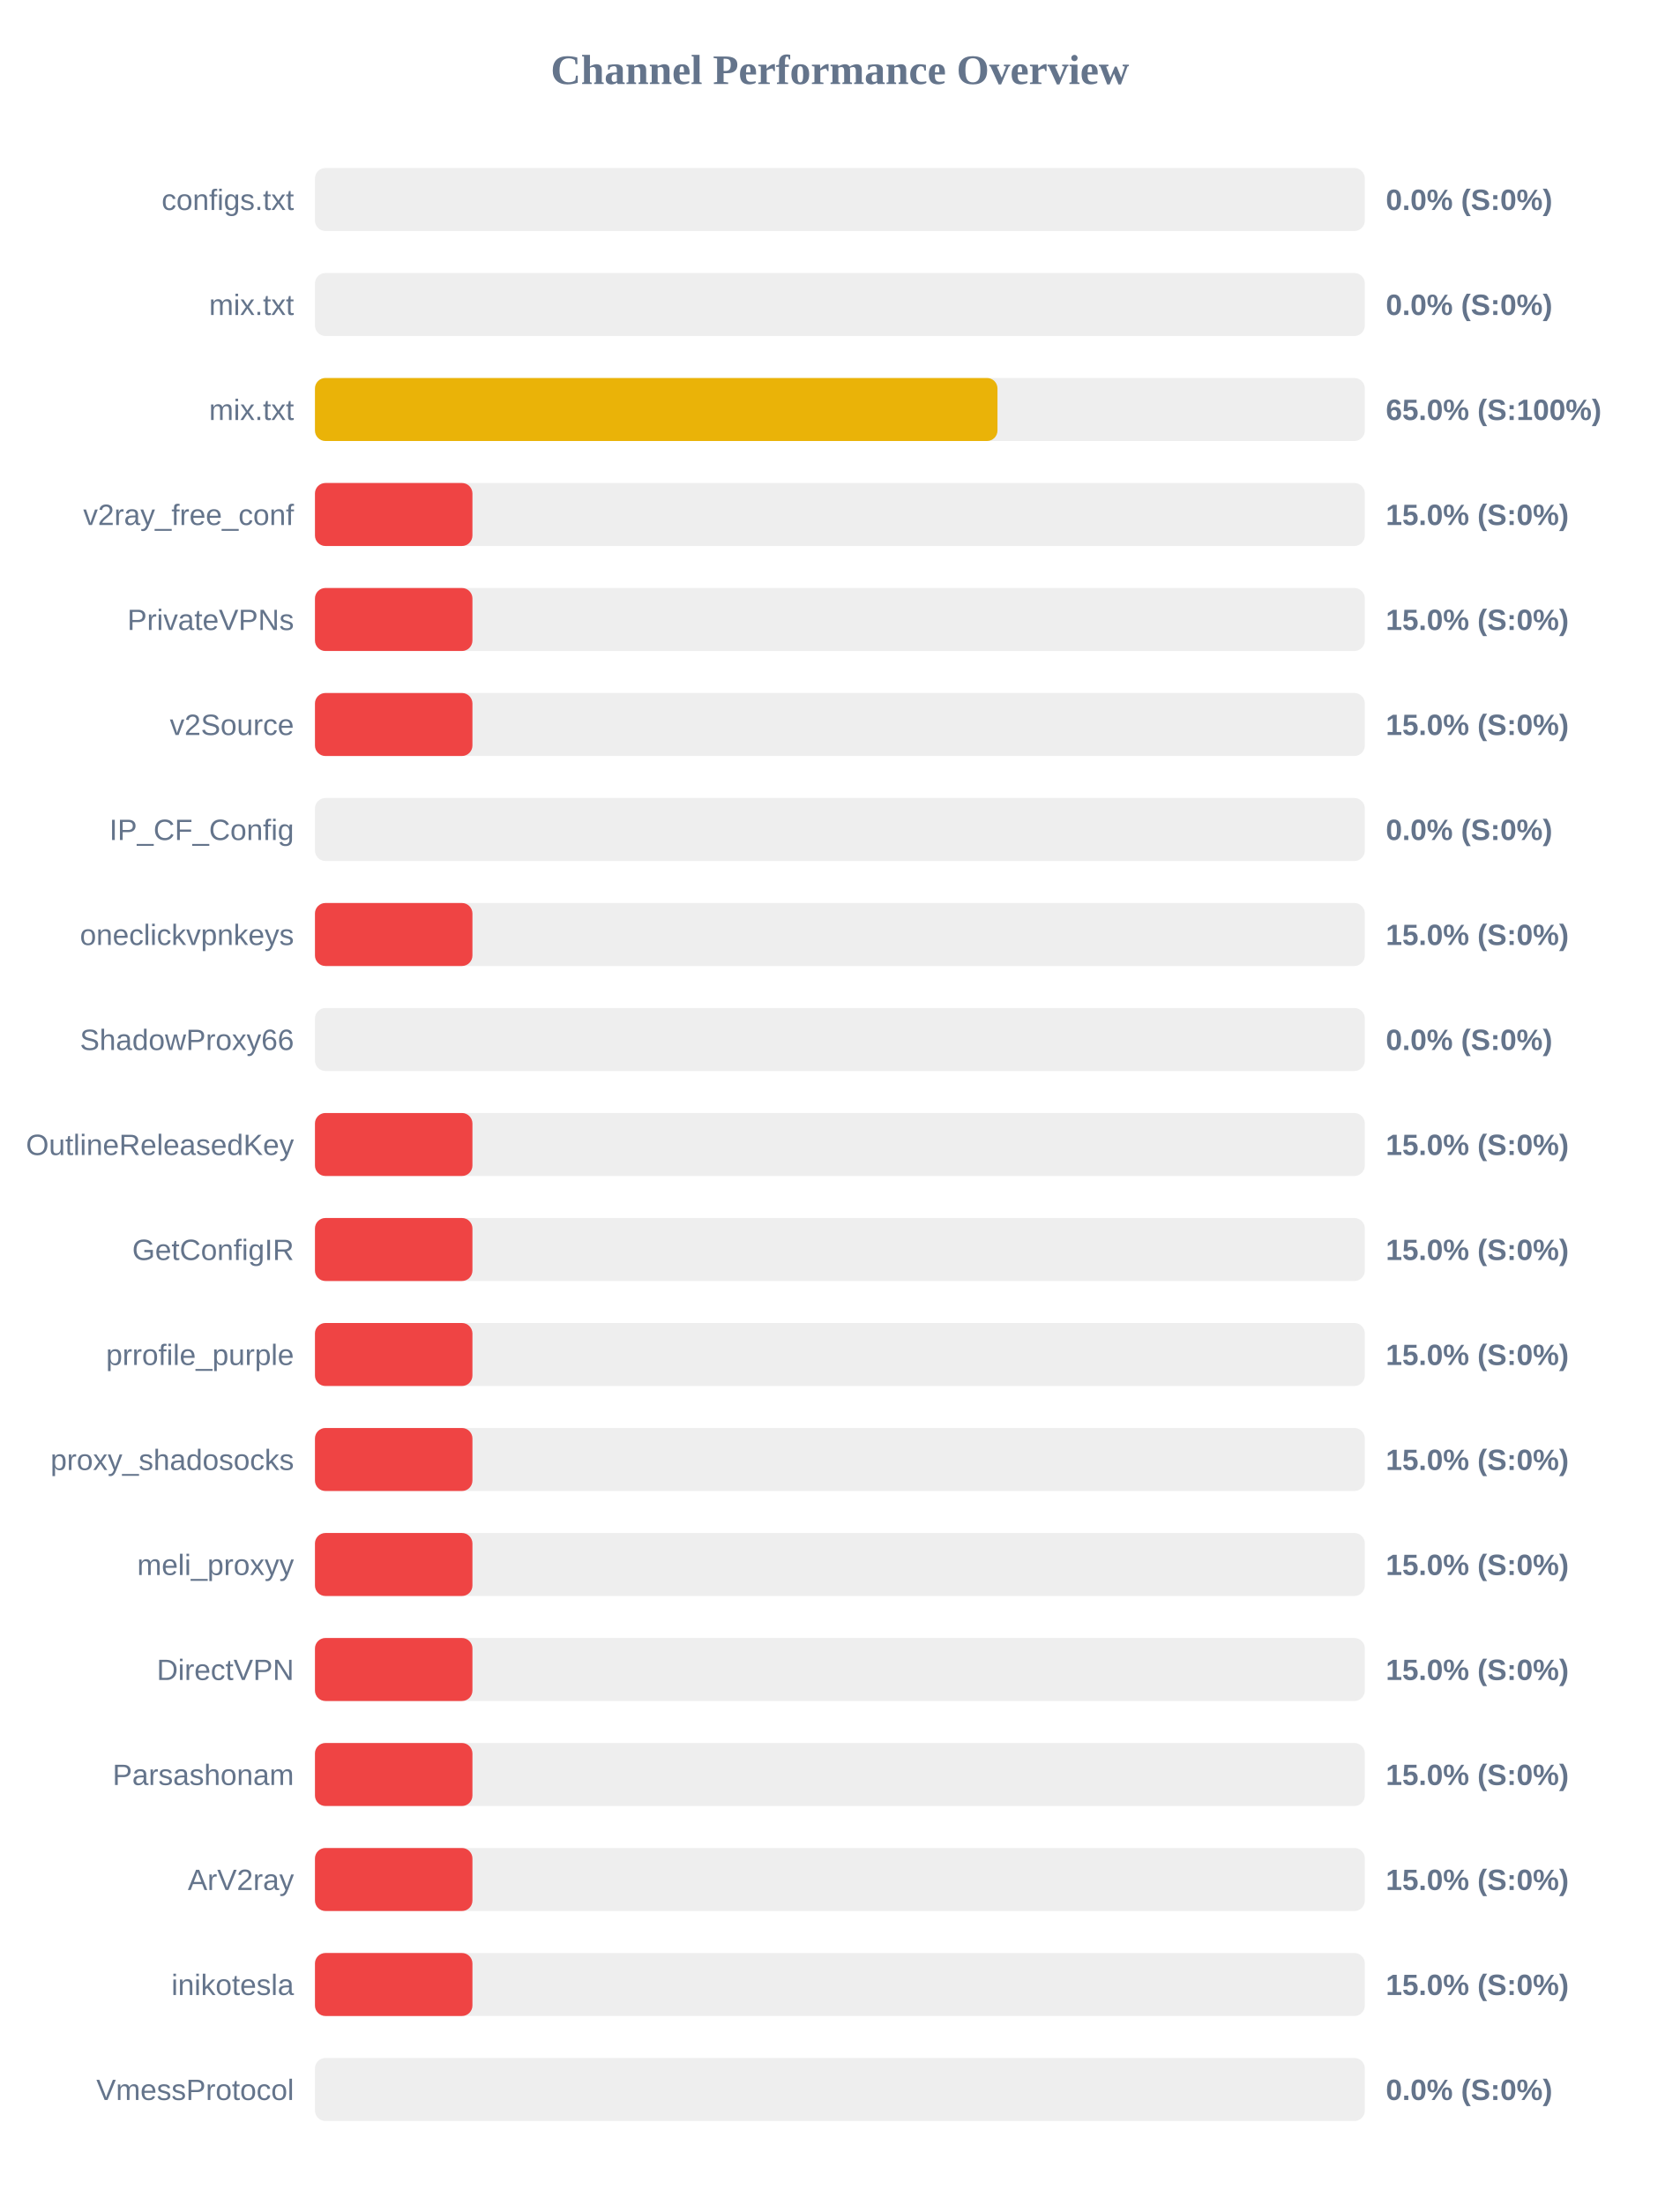
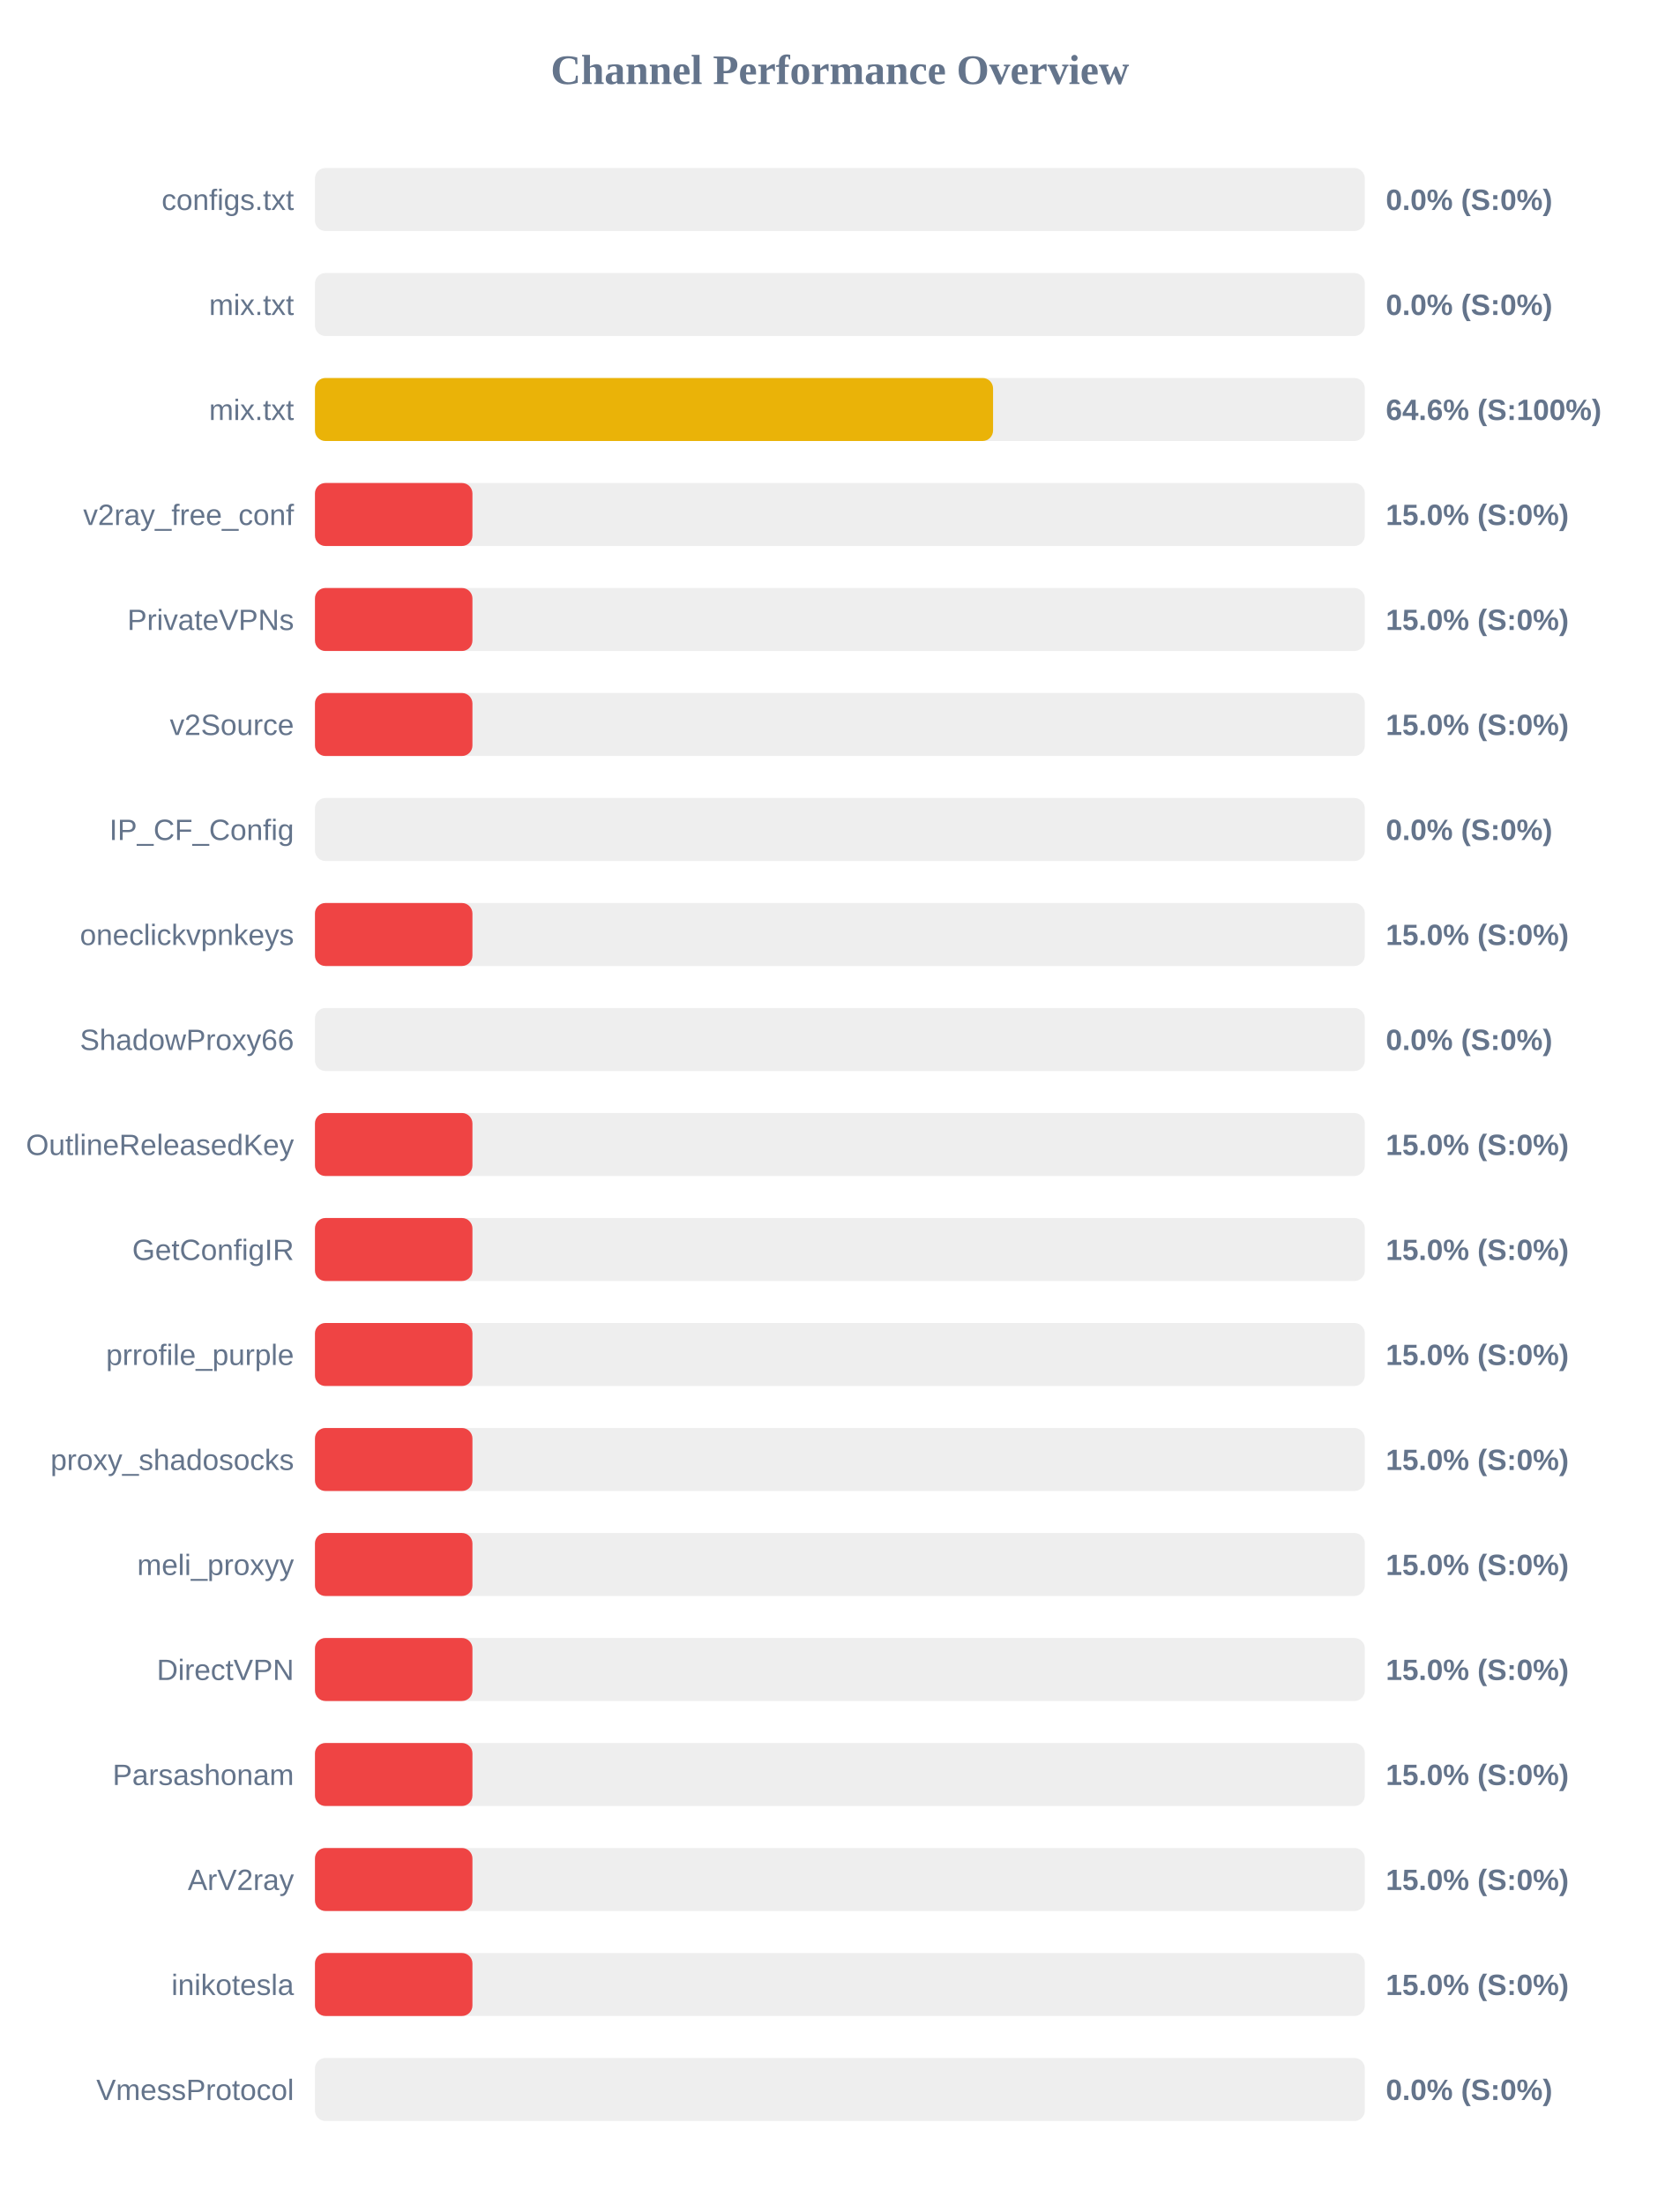
<svg xmlns="http://www.w3.org/2000/svg" width="800" height="1050" version="1.1">
  <style>
        .row { font: 14px Arial; fill: #64748b; }
        .score { font: bold 14px Arial; fill: #64748b; }
    </style>
  <text x="400" y="40" text-anchor="middle" font-size="20px" font-weight="bold" fill="#64748b">Channel Performance Overview</text>
  <rect x="150" y="80" width="500" height="30" fill="#eee" rx="5" />
  <rect x="150" y="80" width="0.0" height="30" fill="#ef4444" rx="5" />
  <text x="140" y="100" text-anchor="end" class="row">configs.txt</text>
  <text x="660" y="100" text-anchor="start" class="score">0.0% (S:0%)</text>
  <rect x="150" y="130" width="500" height="30" fill="#eee" rx="5" />
  <rect x="150" y="130" width="0.0" height="30" fill="#ef4444" rx="5" />
  <text x="140" y="150" text-anchor="end" class="row">mix.txt</text>
  <text x="660" y="150" text-anchor="start" class="score">0.0% (S:0%)</text>
  <rect x="150" y="180" width="500" height="30" fill="#eee" rx="5" />
-   <rect x="150" y="180" width="325.05" height="30" fill="#eab308" rx="5" />
+   <rect x="150" y="180" width="322.95" height="30" fill="#eab308" rx="5" />
  <text x="140" y="200" text-anchor="end" class="row">mix.txt</text>
-   <text x="660" y="200" text-anchor="start" class="score">65.0% (S:100%)</text>
+   <text x="660" y="200" text-anchor="start" class="score">64.6% (S:100%)</text>
  <rect x="150" y="230" width="500" height="30" fill="#eee" rx="5" />
  <rect x="150" y="230" width="75.0" height="30" fill="#ef4444" rx="5" />
  <text x="140" y="250" text-anchor="end" class="row">v2ray_free_conf</text>
  <text x="660" y="250" text-anchor="start" class="score">15.0% (S:0%)</text>
  <rect x="150" y="280" width="500" height="30" fill="#eee" rx="5" />
  <rect x="150" y="280" width="75.0" height="30" fill="#ef4444" rx="5" />
  <text x="140" y="300" text-anchor="end" class="row">PrivateVPNs</text>
  <text x="660" y="300" text-anchor="start" class="score">15.0% (S:0%)</text>
  <rect x="150" y="330" width="500" height="30" fill="#eee" rx="5" />
  <rect x="150" y="330" width="75.0" height="30" fill="#ef4444" rx="5" />
  <text x="140" y="350" text-anchor="end" class="row">v2Source</text>
  <text x="660" y="350" text-anchor="start" class="score">15.0% (S:0%)</text>
  <rect x="150" y="380" width="500" height="30" fill="#eee" rx="5" />
  <rect x="150" y="380" width="0.0" height="30" fill="#ef4444" rx="5" />
  <text x="140" y="400" text-anchor="end" class="row">IP_CF_Config</text>
  <text x="660" y="400" text-anchor="start" class="score">0.0% (S:0%)</text>
  <rect x="150" y="430" width="500" height="30" fill="#eee" rx="5" />
  <rect x="150" y="430" width="75.0" height="30" fill="#ef4444" rx="5" />
  <text x="140" y="450" text-anchor="end" class="row">oneclickvpnkeys</text>
  <text x="660" y="450" text-anchor="start" class="score">15.0% (S:0%)</text>
  <rect x="150" y="480" width="500" height="30" fill="#eee" rx="5" />
  <rect x="150" y="480" width="0.0" height="30" fill="#ef4444" rx="5" />
  <text x="140" y="500" text-anchor="end" class="row">ShadowProxy66</text>
  <text x="660" y="500" text-anchor="start" class="score">0.0% (S:0%)</text>
  <rect x="150" y="530" width="500" height="30" fill="#eee" rx="5" />
  <rect x="150" y="530" width="75.0" height="30" fill="#ef4444" rx="5" />
  <text x="140" y="550" text-anchor="end" class="row">OutlineReleasedKey</text>
  <text x="660" y="550" text-anchor="start" class="score">15.0% (S:0%)</text>
  <rect x="150" y="580" width="500" height="30" fill="#eee" rx="5" />
  <rect x="150" y="580" width="75.0" height="30" fill="#ef4444" rx="5" />
  <text x="140" y="600" text-anchor="end" class="row">GetConfigIR</text>
  <text x="660" y="600" text-anchor="start" class="score">15.0% (S:0%)</text>
  <rect x="150" y="630" width="500" height="30" fill="#eee" rx="5" />
  <rect x="150" y="630" width="75.0" height="30" fill="#ef4444" rx="5" />
  <text x="140" y="650" text-anchor="end" class="row">prrofile_purple</text>
  <text x="660" y="650" text-anchor="start" class="score">15.0% (S:0%)</text>
  <rect x="150" y="680" width="500" height="30" fill="#eee" rx="5" />
  <rect x="150" y="680" width="75.0" height="30" fill="#ef4444" rx="5" />
  <text x="140" y="700" text-anchor="end" class="row">proxy_shadosocks</text>
  <text x="660" y="700" text-anchor="start" class="score">15.0% (S:0%)</text>
  <rect x="150" y="730" width="500" height="30" fill="#eee" rx="5" />
  <rect x="150" y="730" width="75.0" height="30" fill="#ef4444" rx="5" />
  <text x="140" y="750" text-anchor="end" class="row">meli_proxyy</text>
  <text x="660" y="750" text-anchor="start" class="score">15.0% (S:0%)</text>
  <rect x="150" y="780" width="500" height="30" fill="#eee" rx="5" />
  <rect x="150" y="780" width="75.0" height="30" fill="#ef4444" rx="5" />
  <text x="140" y="800" text-anchor="end" class="row">DirectVPN</text>
  <text x="660" y="800" text-anchor="start" class="score">15.0% (S:0%)</text>
  <rect x="150" y="830" width="500" height="30" fill="#eee" rx="5" />
  <rect x="150" y="830" width="75.0" height="30" fill="#ef4444" rx="5" />
  <text x="140" y="850" text-anchor="end" class="row">Parsashonam</text>
  <text x="660" y="850" text-anchor="start" class="score">15.0% (S:0%)</text>
  <rect x="150" y="880" width="500" height="30" fill="#eee" rx="5" />
  <rect x="150" y="880" width="75.0" height="30" fill="#ef4444" rx="5" />
  <text x="140" y="900" text-anchor="end" class="row">ArV2ray</text>
  <text x="660" y="900" text-anchor="start" class="score">15.0% (S:0%)</text>
  <rect x="150" y="930" width="500" height="30" fill="#eee" rx="5" />
  <rect x="150" y="930" width="75.0" height="30" fill="#ef4444" rx="5" />
  <text x="140" y="950" text-anchor="end" class="row">inikotesla</text>
  <text x="660" y="950" text-anchor="start" class="score">15.0% (S:0%)</text>
  <rect x="150" y="980" width="500" height="30" fill="#eee" rx="5" />
  <rect x="150" y="980" width="0.0" height="30" fill="#ef4444" rx="5" />
  <text x="140" y="1000" text-anchor="end" class="row">VmessProtocol</text>
  <text x="660" y="1000" text-anchor="start" class="score">0.0% (S:0%)</text>
</svg>
